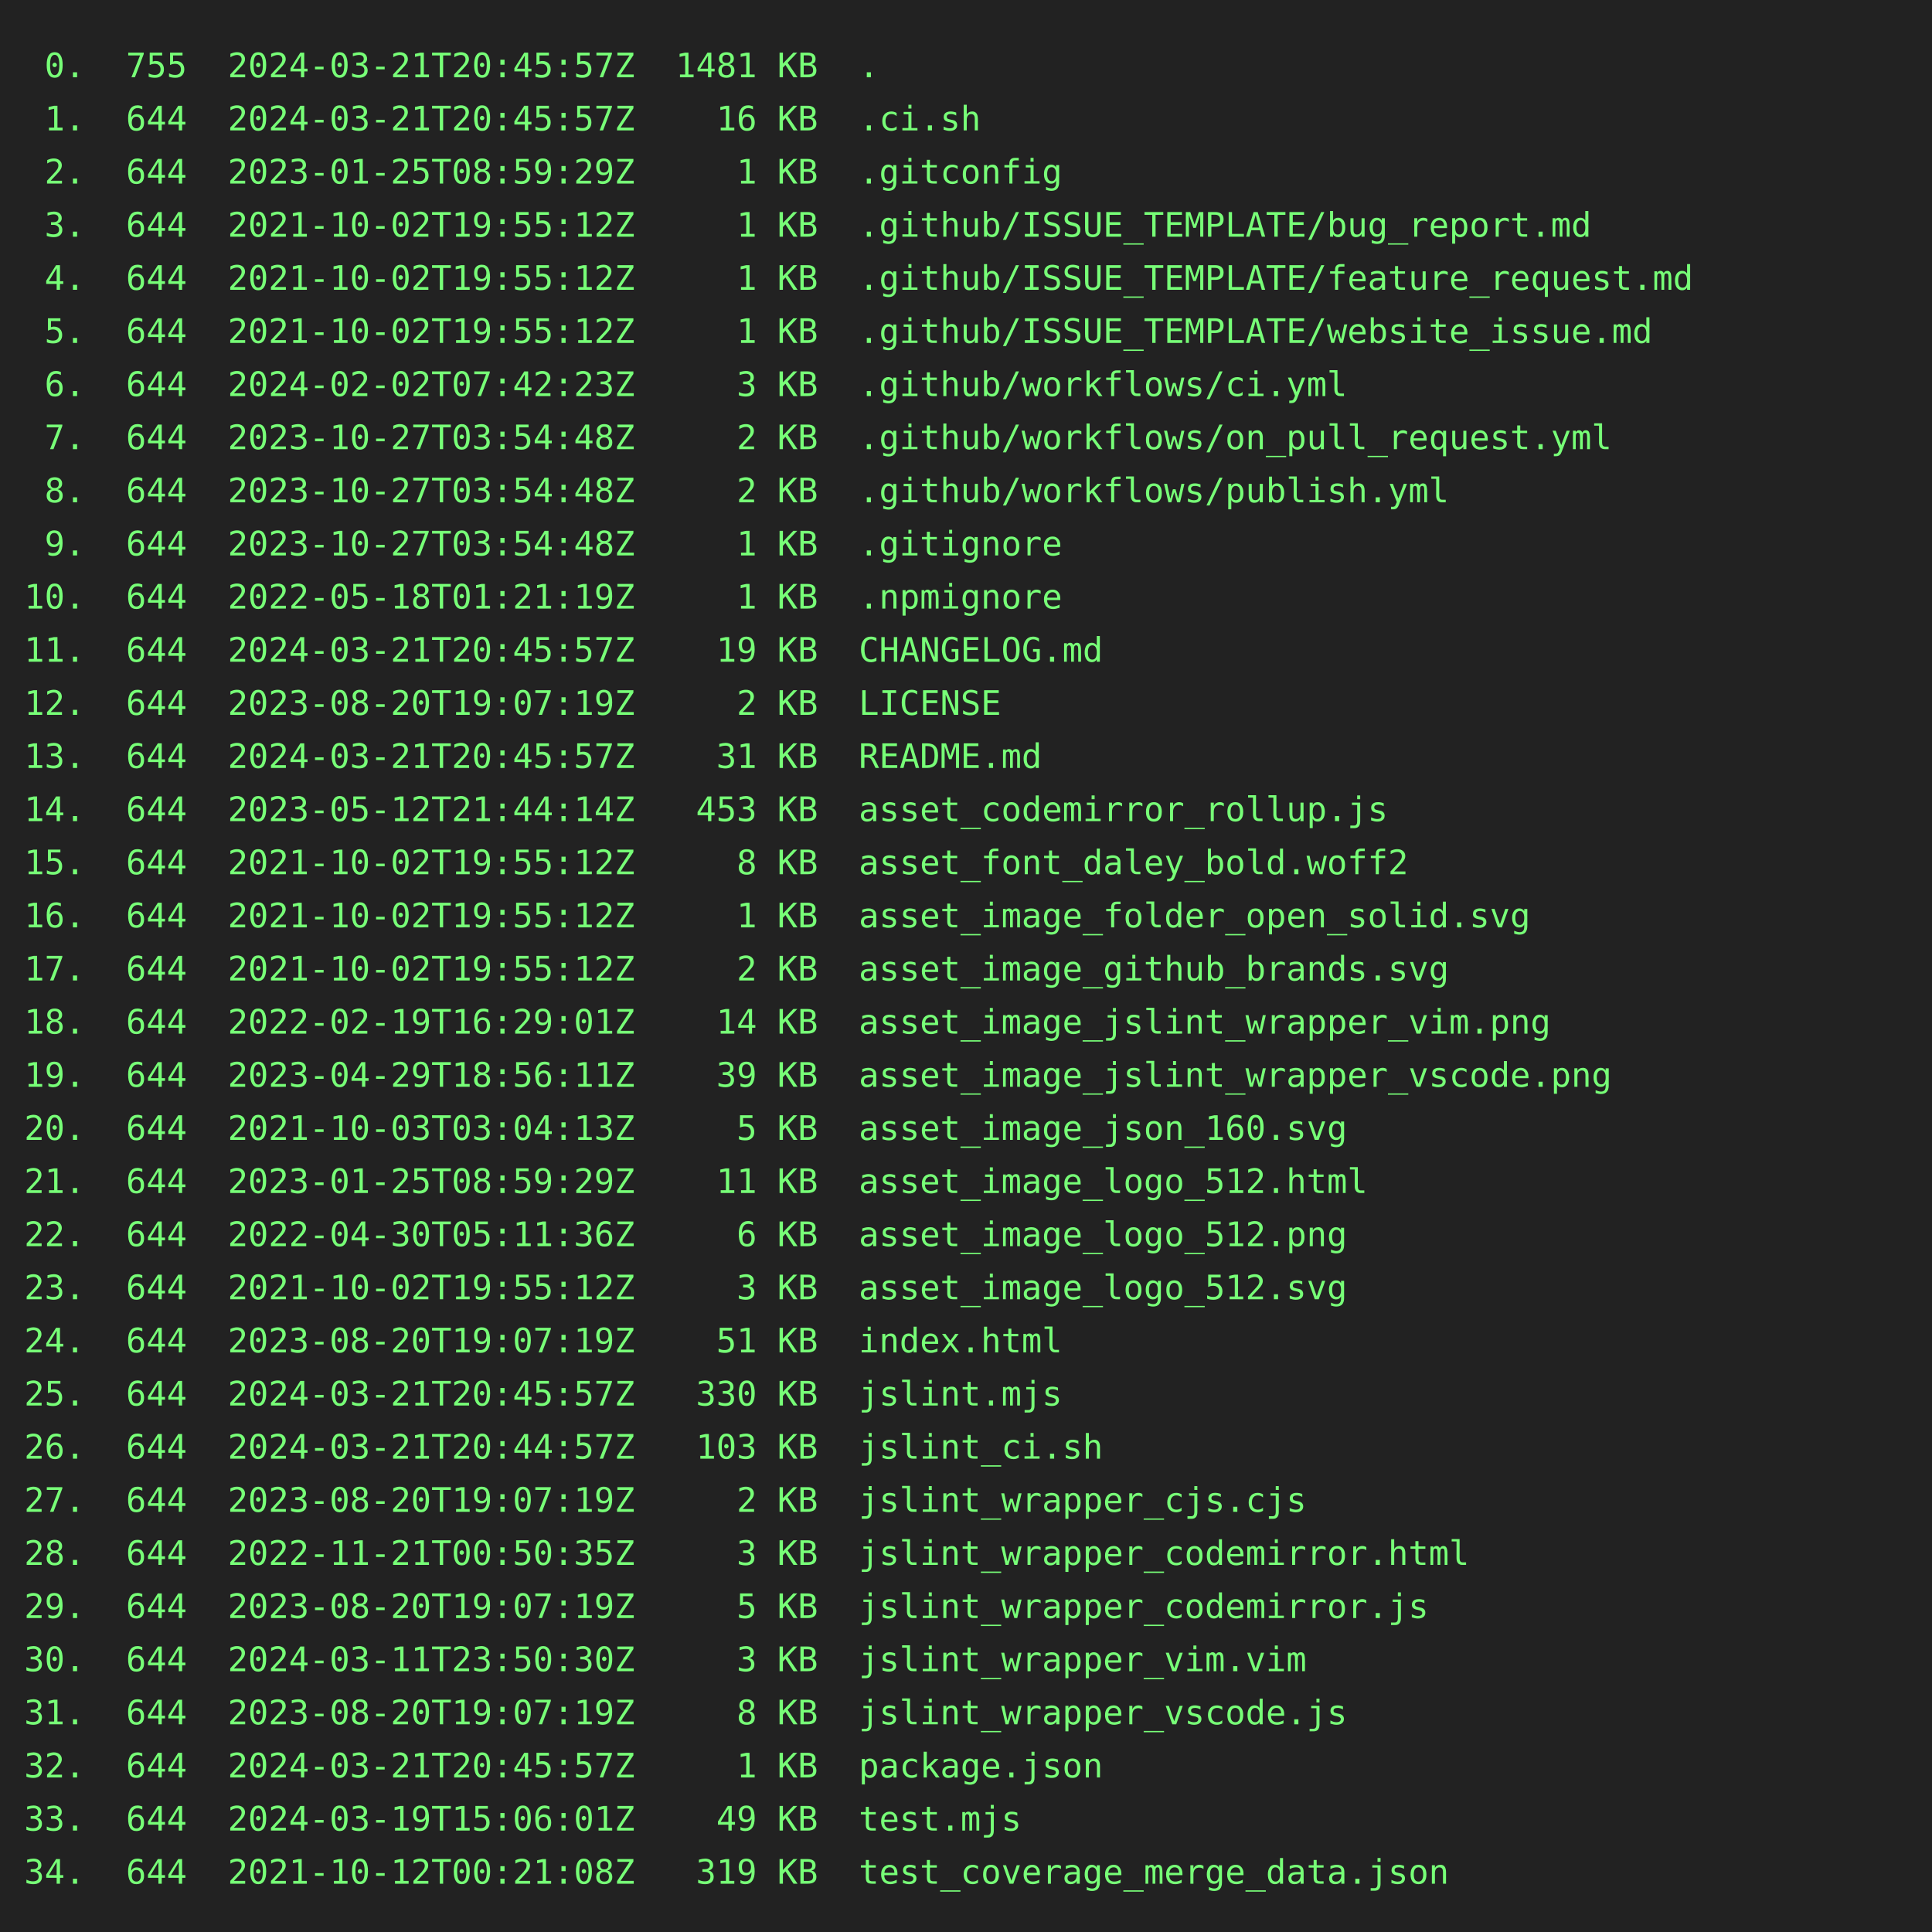
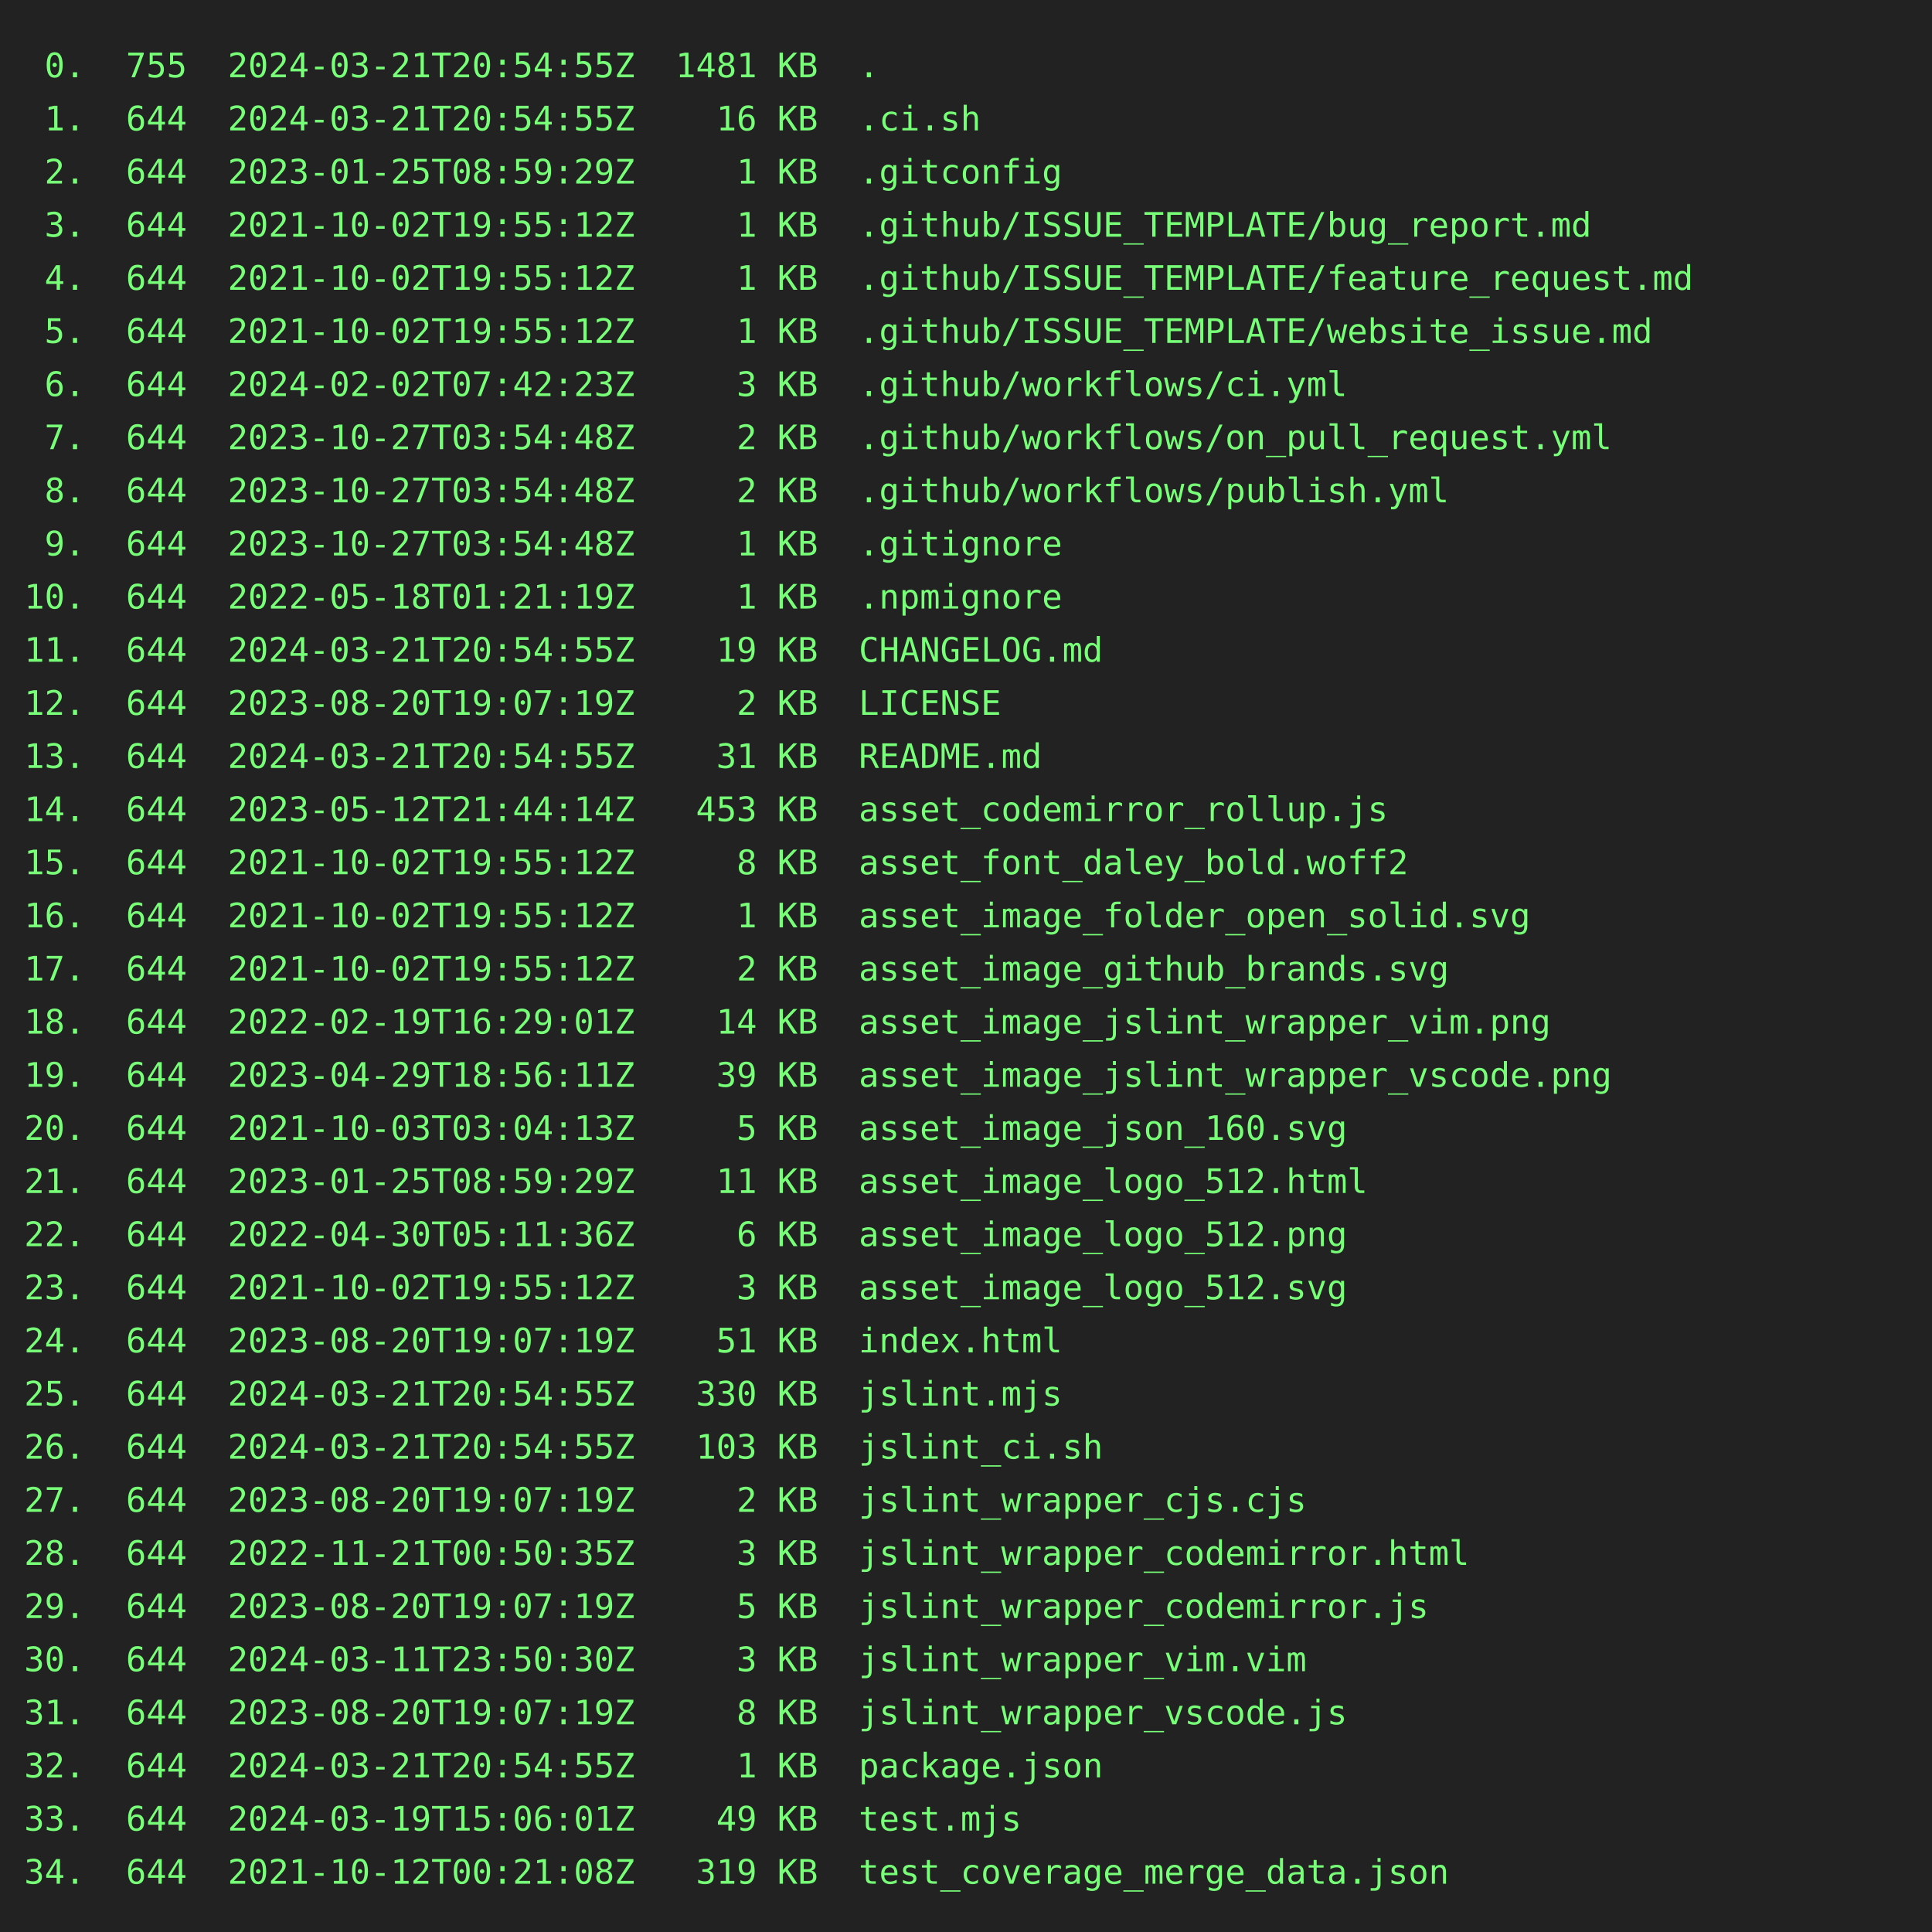
<svg xmlns="http://www.w3.org/2000/svg" height="800" width="800">
  <rect height="800" fill="#222" width="800" />
  <text fill="#7f7" font-family="consolas, menlo, monospace" font-size="14" xml:space="preserve">
-     <tspan lengthAdjust="spacingAndGlyphs" textLength="768" x="10" y="32"> 0.  755  2024-03-21T20:45:57Z  1481 KB  .                                                       </tspan>
-     <tspan lengthAdjust="spacingAndGlyphs" textLength="768" x="10" y="54"> 1.  644  2024-03-21T20:45:57Z    16 KB  .ci.sh                                                  </tspan>
+     <tspan lengthAdjust="spacingAndGlyphs" textLength="768" x="10" y="32"> 0.  755  2024-03-21T20:54:55Z  1481 KB  .                                                       </tspan>
+     <tspan lengthAdjust="spacingAndGlyphs" textLength="768" x="10" y="54"> 1.  644  2024-03-21T20:54:55Z    16 KB  .ci.sh                                                  </tspan>
    <tspan lengthAdjust="spacingAndGlyphs" textLength="768" x="10" y="76"> 2.  644  2023-01-25T08:59:29Z     1 KB  .gitconfig                                              </tspan>
    <tspan lengthAdjust="spacingAndGlyphs" textLength="768" x="10" y="98"> 3.  644  2021-10-02T19:55:12Z     1 KB  .github/ISSUE_TEMPLATE/bug_report.md                    </tspan>
    <tspan lengthAdjust="spacingAndGlyphs" textLength="768" x="10" y="120"> 4.  644  2021-10-02T19:55:12Z     1 KB  .github/ISSUE_TEMPLATE/feature_request.md               </tspan>
    <tspan lengthAdjust="spacingAndGlyphs" textLength="768" x="10" y="142"> 5.  644  2021-10-02T19:55:12Z     1 KB  .github/ISSUE_TEMPLATE/website_issue.md                 </tspan>
    <tspan lengthAdjust="spacingAndGlyphs" textLength="768" x="10" y="164"> 6.  644  2024-02-02T07:42:23Z     3 KB  .github/workflows/ci.yml                                </tspan>
    <tspan lengthAdjust="spacingAndGlyphs" textLength="768" x="10" y="186"> 7.  644  2023-10-27T03:54:48Z     2 KB  .github/workflows/on_pull_request.yml                   </tspan>
    <tspan lengthAdjust="spacingAndGlyphs" textLength="768" x="10" y="208"> 8.  644  2023-10-27T03:54:48Z     2 KB  .github/workflows/publish.yml                           </tspan>
    <tspan lengthAdjust="spacingAndGlyphs" textLength="768" x="10" y="230"> 9.  644  2023-10-27T03:54:48Z     1 KB  .gitignore                                              </tspan>
    <tspan lengthAdjust="spacingAndGlyphs" textLength="768" x="10" y="252">10.  644  2022-05-18T01:21:19Z     1 KB  .npmignore                                              </tspan>
-     <tspan lengthAdjust="spacingAndGlyphs" textLength="768" x="10" y="274">11.  644  2024-03-21T20:45:57Z    19 KB  CHANGELOG.md                                            </tspan>
+     <tspan lengthAdjust="spacingAndGlyphs" textLength="768" x="10" y="274">11.  644  2024-03-21T20:54:55Z    19 KB  CHANGELOG.md                                            </tspan>
    <tspan lengthAdjust="spacingAndGlyphs" textLength="768" x="10" y="296">12.  644  2023-08-20T19:07:19Z     2 KB  LICENSE                                                 </tspan>
-     <tspan lengthAdjust="spacingAndGlyphs" textLength="768" x="10" y="318">13.  644  2024-03-21T20:45:57Z    31 KB  README.md                                               </tspan>
+     <tspan lengthAdjust="spacingAndGlyphs" textLength="768" x="10" y="318">13.  644  2024-03-21T20:54:55Z    31 KB  README.md                                               </tspan>
    <tspan lengthAdjust="spacingAndGlyphs" textLength="768" x="10" y="340">14.  644  2023-05-12T21:44:14Z   453 KB  asset_codemirror_rollup.js                              </tspan>
    <tspan lengthAdjust="spacingAndGlyphs" textLength="768" x="10" y="362">15.  644  2021-10-02T19:55:12Z     8 KB  asset_font_daley_bold.woff2                             </tspan>
    <tspan lengthAdjust="spacingAndGlyphs" textLength="768" x="10" y="384">16.  644  2021-10-02T19:55:12Z     1 KB  asset_image_folder_open_solid.svg                       </tspan>
    <tspan lengthAdjust="spacingAndGlyphs" textLength="768" x="10" y="406">17.  644  2021-10-02T19:55:12Z     2 KB  asset_image_github_brands.svg                           </tspan>
    <tspan lengthAdjust="spacingAndGlyphs" textLength="768" x="10" y="428">18.  644  2022-02-19T16:29:01Z    14 KB  asset_image_jslint_wrapper_vim.png                      </tspan>
    <tspan lengthAdjust="spacingAndGlyphs" textLength="768" x="10" y="450">19.  644  2023-04-29T18:56:11Z    39 KB  asset_image_jslint_wrapper_vscode.png                   </tspan>
    <tspan lengthAdjust="spacingAndGlyphs" textLength="768" x="10" y="472">20.  644  2021-10-03T03:04:13Z     5 KB  asset_image_json_160.svg                                </tspan>
    <tspan lengthAdjust="spacingAndGlyphs" textLength="768" x="10" y="494">21.  644  2023-01-25T08:59:29Z    11 KB  asset_image_logo_512.html                               </tspan>
    <tspan lengthAdjust="spacingAndGlyphs" textLength="768" x="10" y="516">22.  644  2022-04-30T05:11:36Z     6 KB  asset_image_logo_512.png                                </tspan>
    <tspan lengthAdjust="spacingAndGlyphs" textLength="768" x="10" y="538">23.  644  2021-10-02T19:55:12Z     3 KB  asset_image_logo_512.svg                                </tspan>
    <tspan lengthAdjust="spacingAndGlyphs" textLength="768" x="10" y="560">24.  644  2023-08-20T19:07:19Z    51 KB  index.html                                              </tspan>
-     <tspan lengthAdjust="spacingAndGlyphs" textLength="768" x="10" y="582">25.  644  2024-03-21T20:45:57Z   330 KB  jslint.mjs                                              </tspan>
-     <tspan lengthAdjust="spacingAndGlyphs" textLength="768" x="10" y="604">26.  644  2024-03-21T20:44:57Z   103 KB  jslint_ci.sh                                            </tspan>
+     <tspan lengthAdjust="spacingAndGlyphs" textLength="768" x="10" y="582">25.  644  2024-03-21T20:54:55Z   330 KB  jslint.mjs                                              </tspan>
+     <tspan lengthAdjust="spacingAndGlyphs" textLength="768" x="10" y="604">26.  644  2024-03-21T20:54:55Z   103 KB  jslint_ci.sh                                            </tspan>
    <tspan lengthAdjust="spacingAndGlyphs" textLength="768" x="10" y="626">27.  644  2023-08-20T19:07:19Z     2 KB  jslint_wrapper_cjs.cjs                                  </tspan>
    <tspan lengthAdjust="spacingAndGlyphs" textLength="768" x="10" y="648">28.  644  2022-11-21T00:50:35Z     3 KB  jslint_wrapper_codemirror.html                          </tspan>
    <tspan lengthAdjust="spacingAndGlyphs" textLength="768" x="10" y="670">29.  644  2023-08-20T19:07:19Z     5 KB  jslint_wrapper_codemirror.js                            </tspan>
    <tspan lengthAdjust="spacingAndGlyphs" textLength="768" x="10" y="692">30.  644  2024-03-11T23:50:30Z     3 KB  jslint_wrapper_vim.vim                                  </tspan>
    <tspan lengthAdjust="spacingAndGlyphs" textLength="768" x="10" y="714">31.  644  2023-08-20T19:07:19Z     8 KB  jslint_wrapper_vscode.js                                </tspan>
-     <tspan lengthAdjust="spacingAndGlyphs" textLength="768" x="10" y="736">32.  644  2024-03-21T20:45:57Z     1 KB  package.json                                            </tspan>
+     <tspan lengthAdjust="spacingAndGlyphs" textLength="768" x="10" y="736">32.  644  2024-03-21T20:54:55Z     1 KB  package.json                                            </tspan>
    <tspan lengthAdjust="spacingAndGlyphs" textLength="768" x="10" y="758">33.  644  2024-03-19T15:06:01Z    49 KB  test.mjs                                                </tspan>
    <tspan lengthAdjust="spacingAndGlyphs" textLength="768" x="10" y="780">34.  644  2021-10-12T00:21:08Z   319 KB  test_coverage_merge_data.json                           </tspan>
  </text>
</svg>
